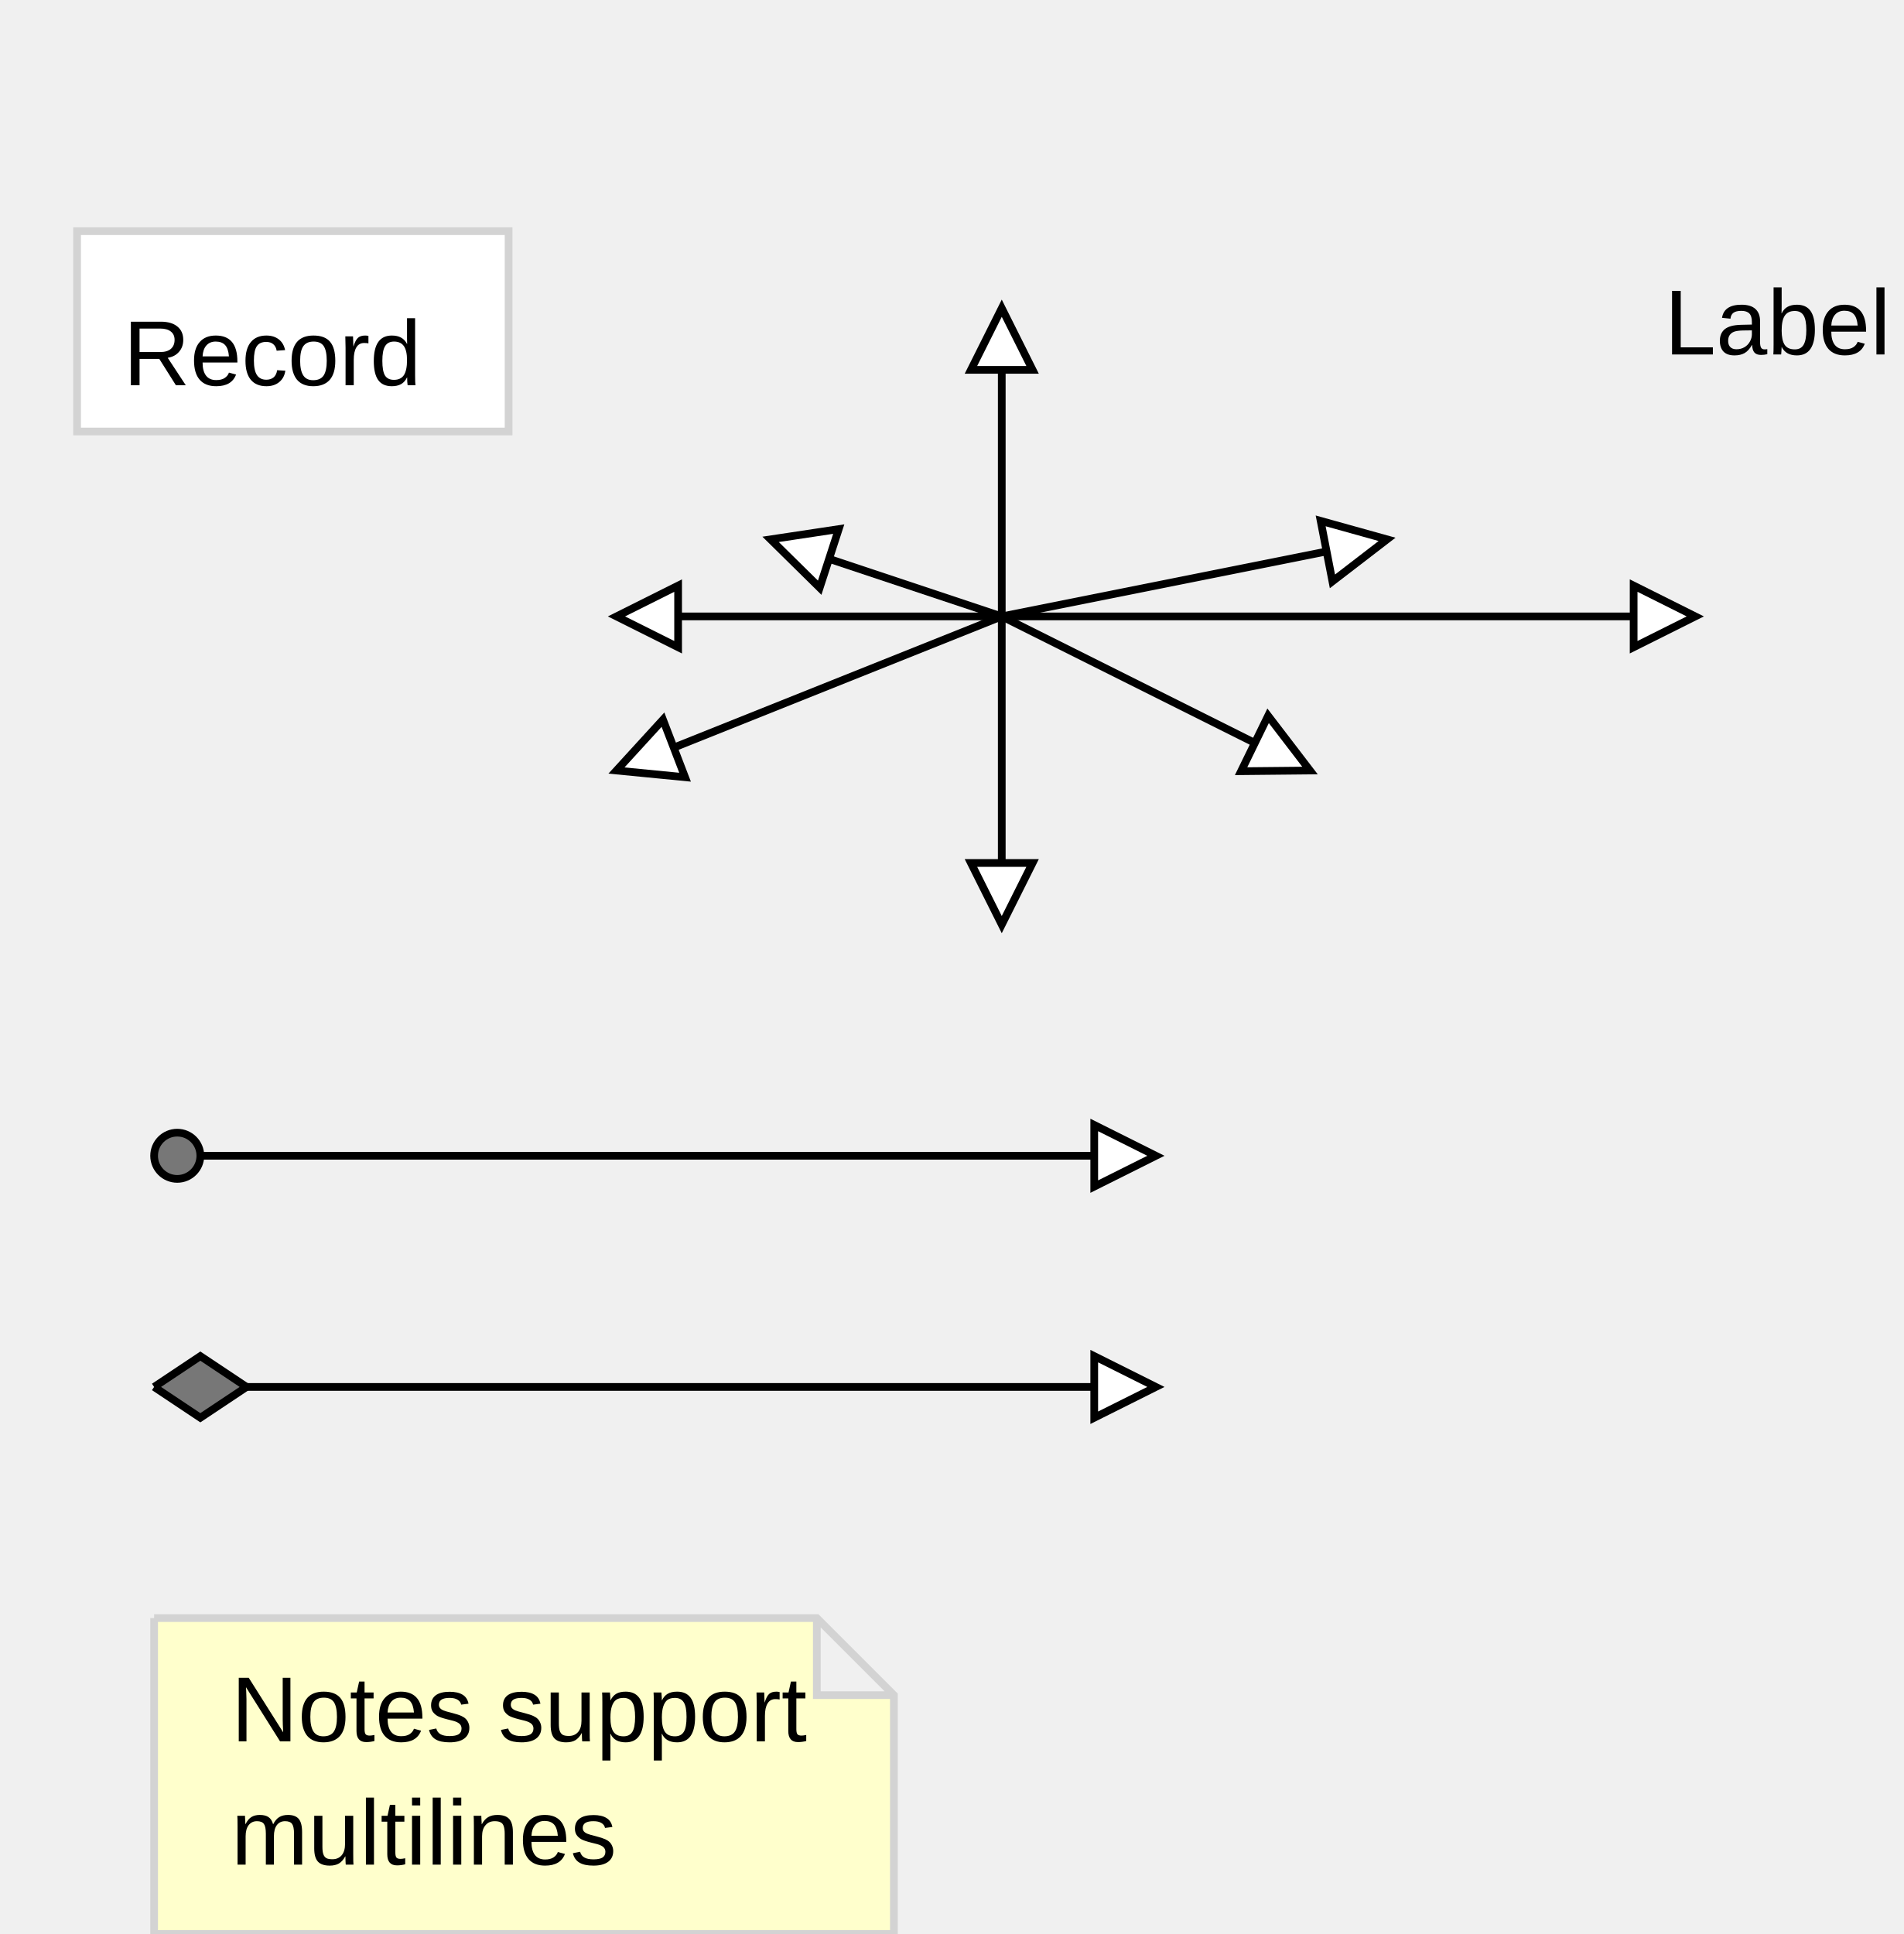
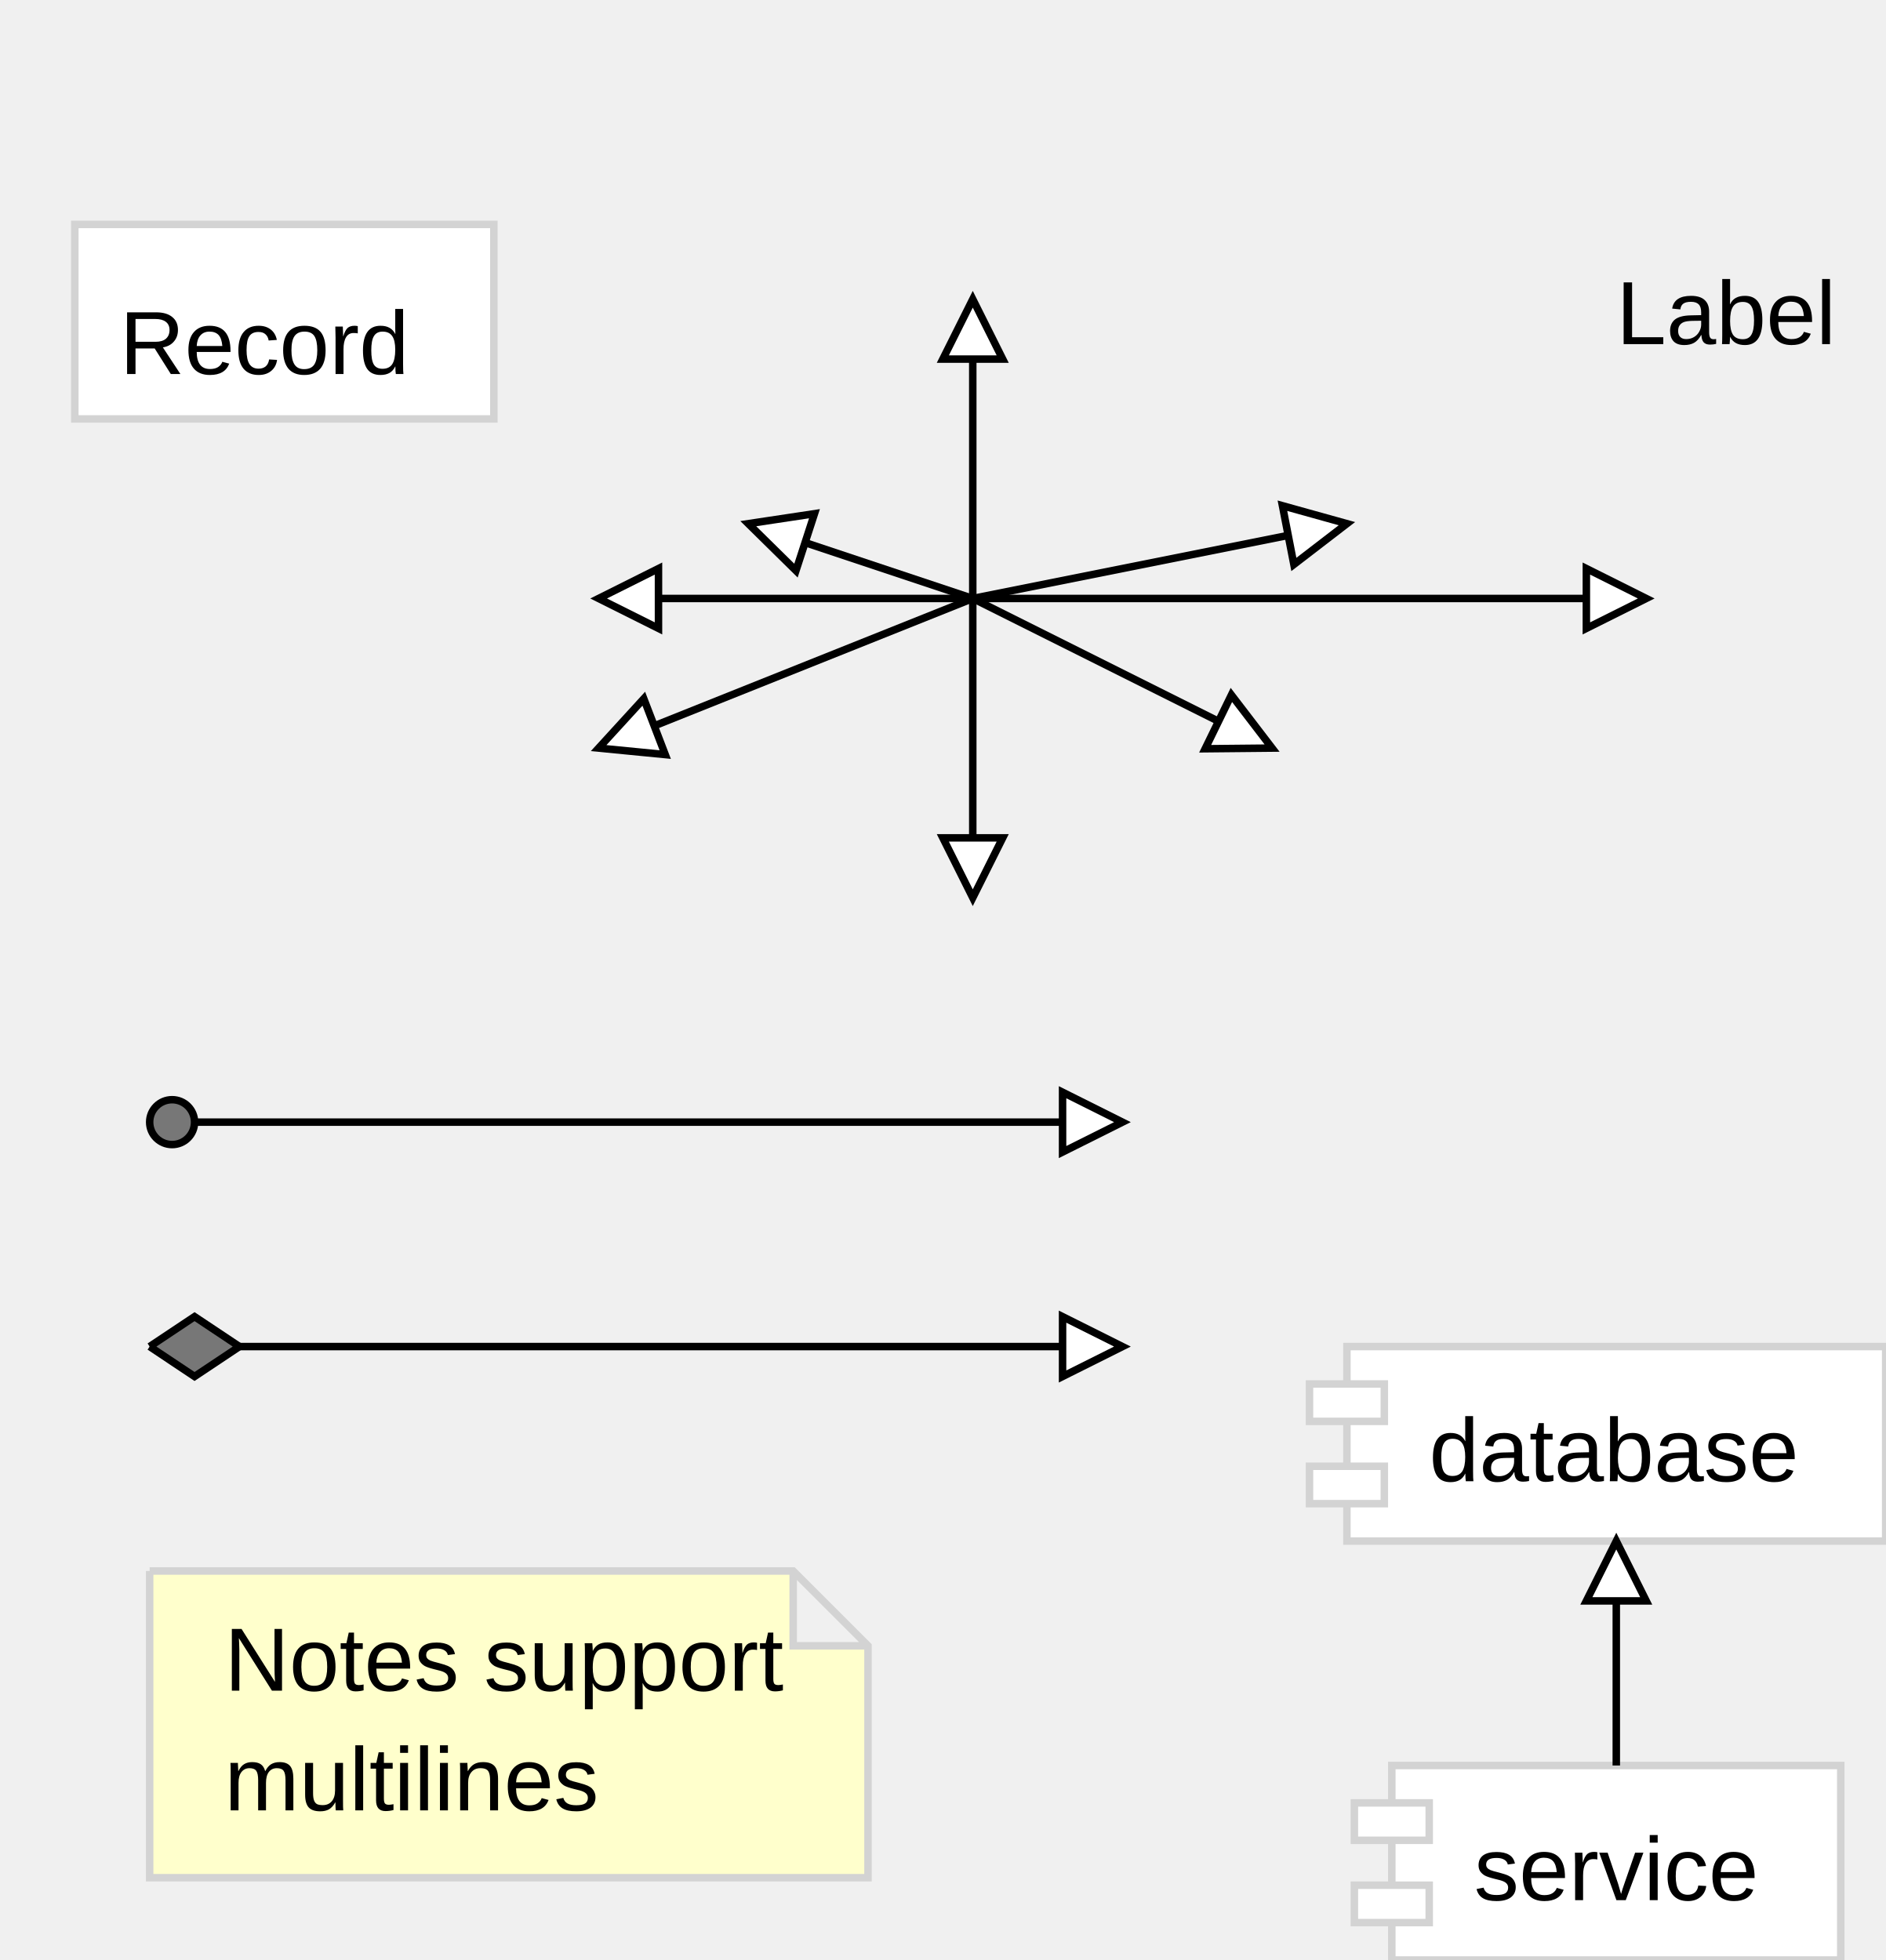
- <svg xmlns="http://www.w3.org/2000/svg" width="247" height="251" font-family="Arial, Helvetica, sans-serif">
+ <svg xmlns="http://www.w3.org/2000/svg" width="252" height="262" font-family="Arial, Helvetica, sans-serif">
  <rect stroke="#d3d3d3" fill="#ffffff" x="10" y="30" width="56" height="26" />
  <text font-family="Arial,Helvetica,sans-serif" font-size="12px" x="16" y="50">Record</text>
  <path stroke="black" d="M130,80 L180,70" />
  <g transform="rotate(-11 180 70)">
    <path stroke="black" fill="#ffffff" d="M180,70 l-8,-4 l 0,8 Z" />
  </g>
  <path stroke="black" d="M130,80 L100,70" />
  <g transform="rotate(198 100 70)">
    <path stroke="black" fill="#ffffff" d="M100,70 l-8,-4 l 0,8 Z" />
  </g>
  <path stroke="black" d="M130,80 L80,100" />
  <g transform="rotate(159 80 100)">
    <path stroke="black" fill="#ffffff" d="M80,100 l-8,-4 l 0,8 Z" />
  </g>
  <path stroke="black" d="M130,80 L170,100" />
  <g transform="rotate(26 170 100)">
    <path stroke="black" fill="#ffffff" d="M170,100 l-8,-4 l 0,8 Z" />
  </g>
  <path stroke="black" d="M130,80 L220,80" />
  <g transform="rotate(0 220 80)">
    <path stroke="black" fill="#ffffff" d="M220,80 l-8,-4 l 0,8 Z" />
  </g>
  <path stroke="black" d="M130,80 L80,80" />
  <g transform="rotate(180 80 80)">
    <path stroke="black" fill="#ffffff" d="M80,80 l-8,-4 l 0,8 Z" />
  </g>
  <path stroke="black" d="M130,80 L130,40" />
  <g transform="rotate(-90 130 40)">
    <path stroke="black" fill="#ffffff" d="M130,40 l-8,-4 l 0,8 Z" />
  </g>
  <path stroke="black" d="M130,80 L130,120" />
  <g transform="rotate(90 130 120)">
    <path stroke="black" fill="#ffffff" d="M130,120 l-8,-4 l 0,8 Z" />
  </g>
  <text font-family="Arial,Helvetica,sans-serif" font-size="12px" x="216" y="46">Label</text>
  <path stroke="black" d="M20,150 L150,150" />
  <g transform="rotate(0 20 150)">
    <circle stroke="black" fill="#777777" cx="23" cy="150" r="3" />\n</g>
  <g transform="rotate(0 150 150)">
    <path stroke="black" fill="#ffffff" d="M150,150 l-8,-4 l 0,8 Z" />
  </g>
  <path stroke="black" d="M20,180 L150,180" />
  <g transform="rotate(0 20 180)">
    <path stroke="black" fill="#777777" d="M20,180 l 6,-4 6,4 -6,4 -6,-4" />
  </g>
  <g transform="rotate(0 150 180)">
    <path stroke="black" fill="#ffffff" d="M150,180 l-8,-4 l 0,8 Z" />
  </g>
  <path stroke="#d3d3d3" fill="#ffffcc" d="M20,210 v 41 h 96 v -31 l -10,-10 L 20,210 M116,220 h -10 v -10" />
  <text font-family="Arial,Helvetica,sans-serif" font-size="12px" x="30" y="226">Notes support</text>
  <text font-family="Arial,Helvetica,sans-serif" font-size="12px" x="30" y="242">multilines</text>
+   <rect stroke="#d3d3d3" fill="#ffffff" x="180" y="180" width="72" height="26" />
+   <rect stroke="#d3d3d3" fill="#ffffff" x="175" y="185" width="10" height="5" />
+   <rect stroke="#d3d3d3" fill="#ffffff" x="175" y="196" width="10" height="5" />
+   <text font-family="Arial,Helvetica,sans-serif" font-size="12px" x="191" y="198">database</text>
+   <rect stroke="#d3d3d3" fill="#ffffff" x="186" y="236" width="60" height="26" />
+   <rect stroke="#d3d3d3" fill="#ffffff" x="181" y="241" width="10" height="5" />
+   <rect stroke="#d3d3d3" fill="#ffffff" x="181" y="252" width="10" height="5" />
+   <text font-family="Arial,Helvetica,sans-serif" font-size="12px" x="197" y="254">service</text>
+   <path stroke="black" d="M216,236 L216,206" />
+   <g transform="rotate(-90 216 206)">
+     <path stroke="black" fill="#ffffff" d="M216,206 l-8,-4 l 0,8 Z" />
+   </g>
</svg>
